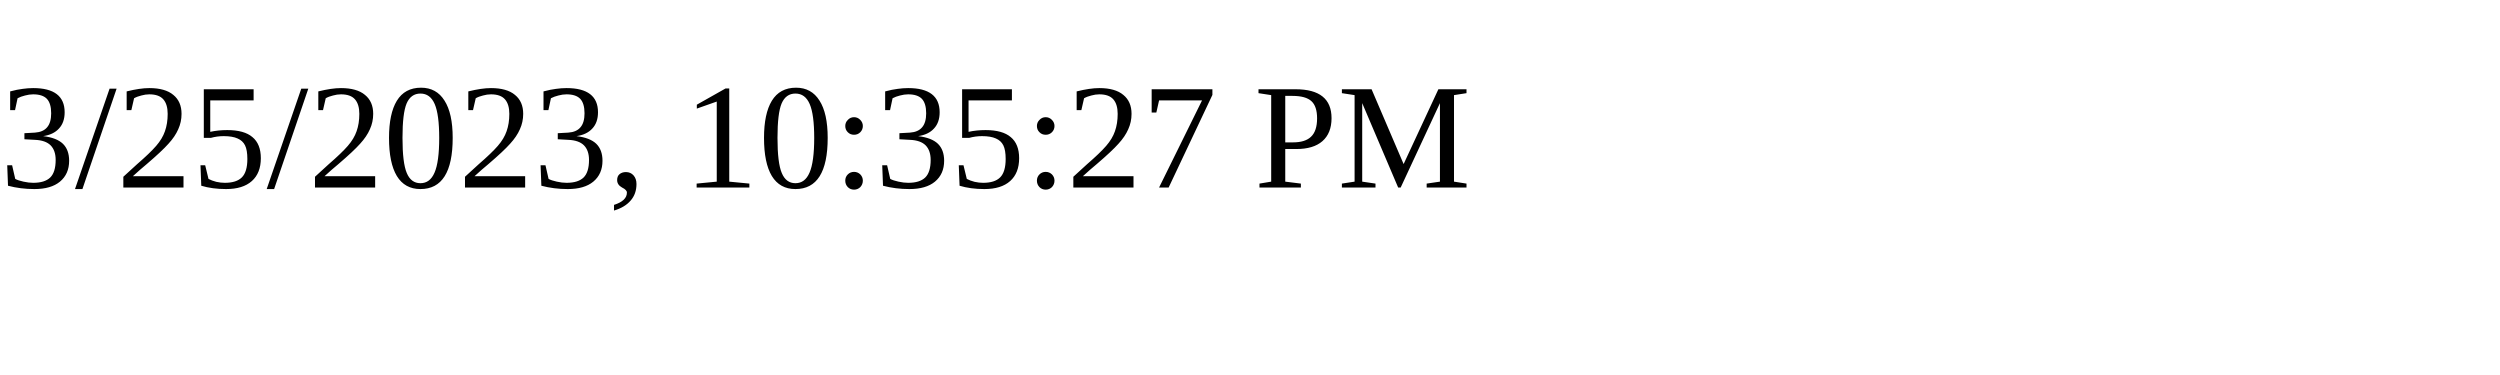
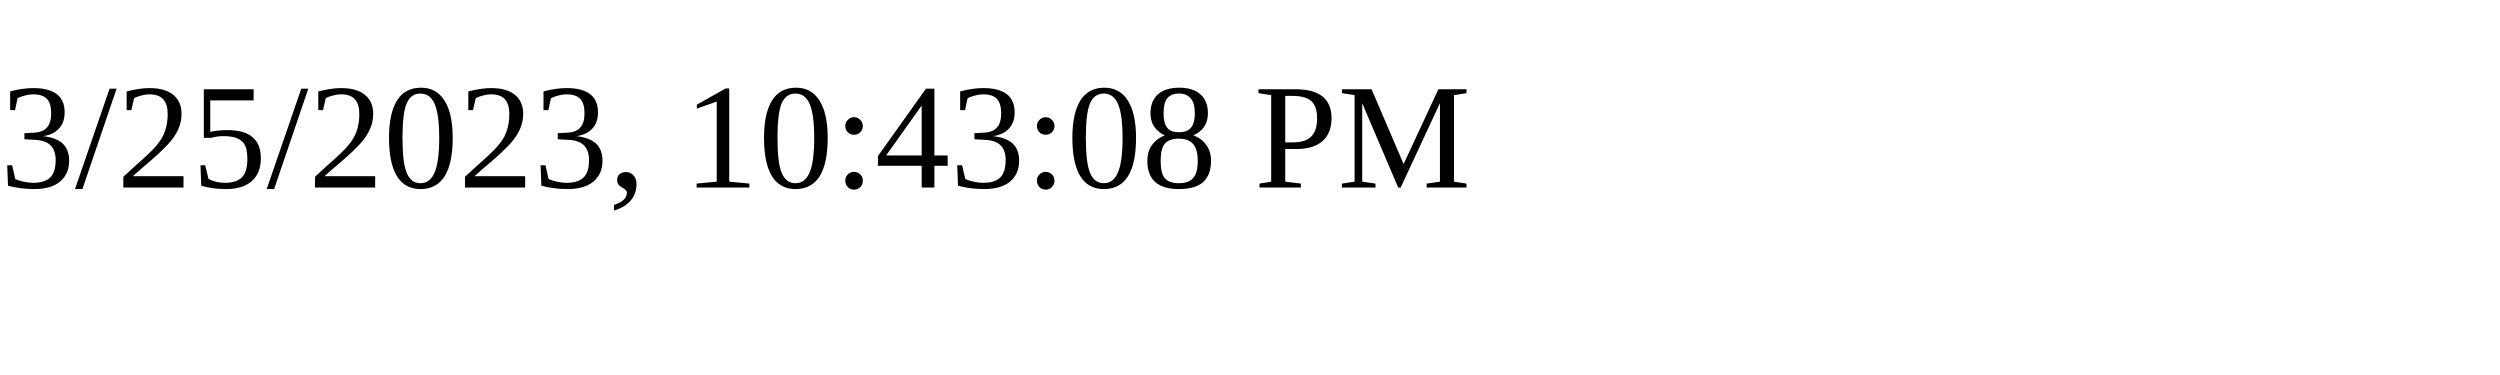
<svg xmlns="http://www.w3.org/2000/svg" height="30" width="200">
-   <text x="0" y="15">3/25/2023, 10:35:27 PM</text>
+   <text x="0" y="15">3/25/2023, 10:43:08 PM</text>
</svg>
